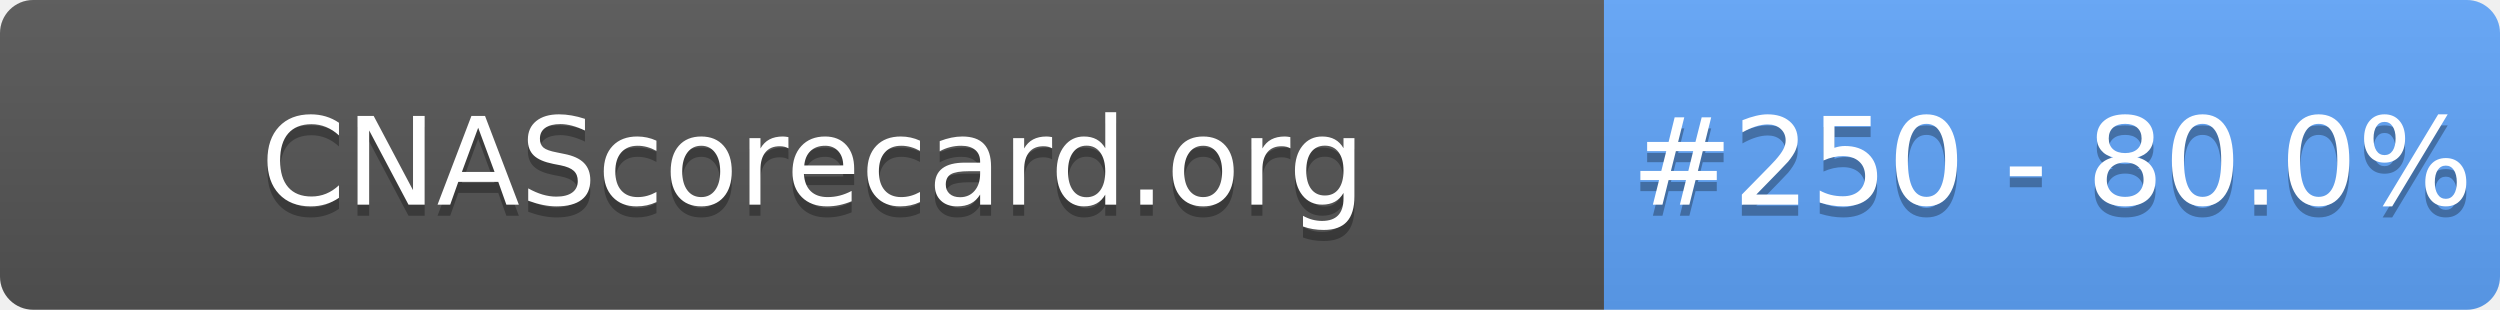
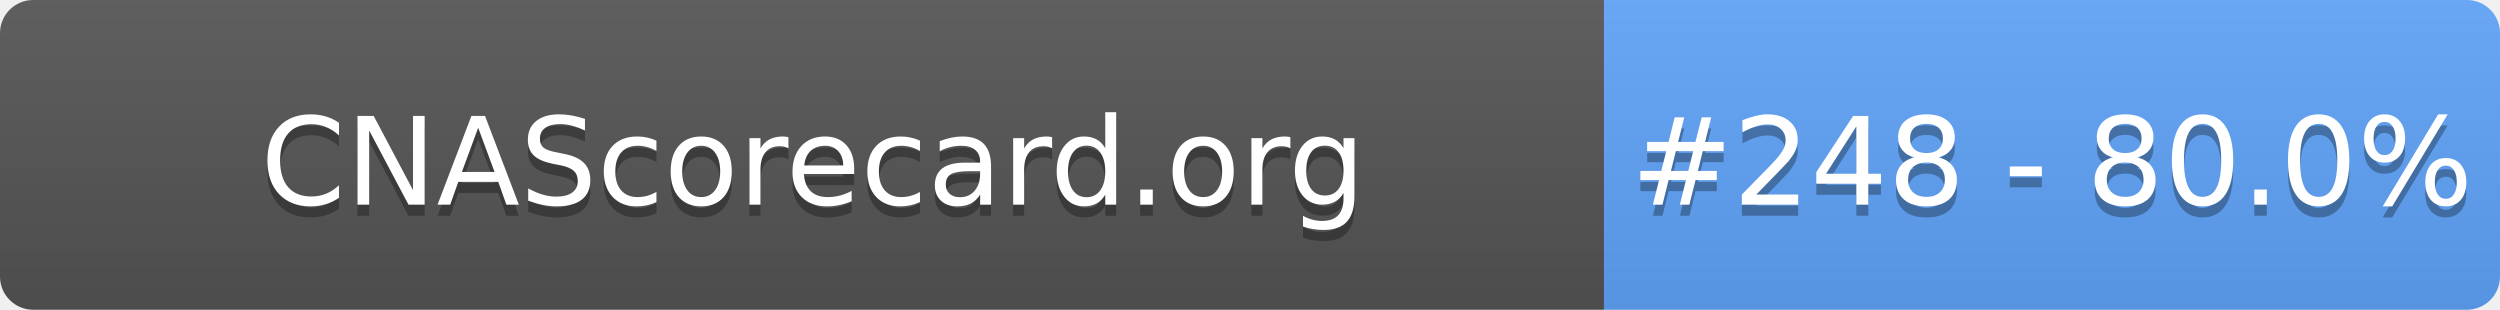
- <svg xmlns="http://www.w3.org/2000/svg" width="226" height="28" role="img" aria-label="CNAScorecard.org: #250 - 80.0%">
+ <svg xmlns="http://www.w3.org/2000/svg" width="226" height="28" role="img" aria-label="CNAScorecard.org: #248 - 80.0%">
  <linearGradient id="s" x2="0" y2="100%">
    <stop offset="0" stop-color="#bbb" stop-opacity=".1" />
    <stop offset="1" stop-opacity=".1" />
  </linearGradient>
  <clipPath id="r">
    <rect width="226" height="28" rx="3" fill="#fff" />
  </clipPath>
  <g clip-path="url(#r)">
    <rect width="145" height="28" fill="#555" />
    <rect x="145" width="81" height="28" fill="#60A5FA" />
    <rect width="226" height="28" fill="url(#s)" />
  </g>
  <g fill="#fff" text-anchor="middle" font-family="Verdana,Geneva,DejaVu Sans,sans-serif" text-rendering="geometricPrecision" font-size="110">
    <text aria-hidden="true" x="735" y="195" fill="#010101" fill-opacity=".3" transform="scale(.1)" textLength="1350">CNAScorecard.org</text>
    <text x="735" y="185" transform="scale(.1)" fill="#fff" textLength="1350">CNAScorecard.org</text>
-     <text aria-hidden="true" x="1855" y="195" fill="#010101" fill-opacity=".3" transform="scale(.1)" textLength="660">#250 - 80.0%</text>
-     <text x="1855" y="185" transform="scale(.1)" fill="#fff" textLength="660">#250 - 80.0%</text>
+     <text aria-hidden="true" x="1855" y="195" fill="#010101" fill-opacity=".3" transform="scale(.1)" textLength="660">#248 - 80.0%</text>
+     <text x="1855" y="185" transform="scale(.1)" fill="#fff" textLength="660">#248 - 80.0%</text>
  </g>
</svg>
